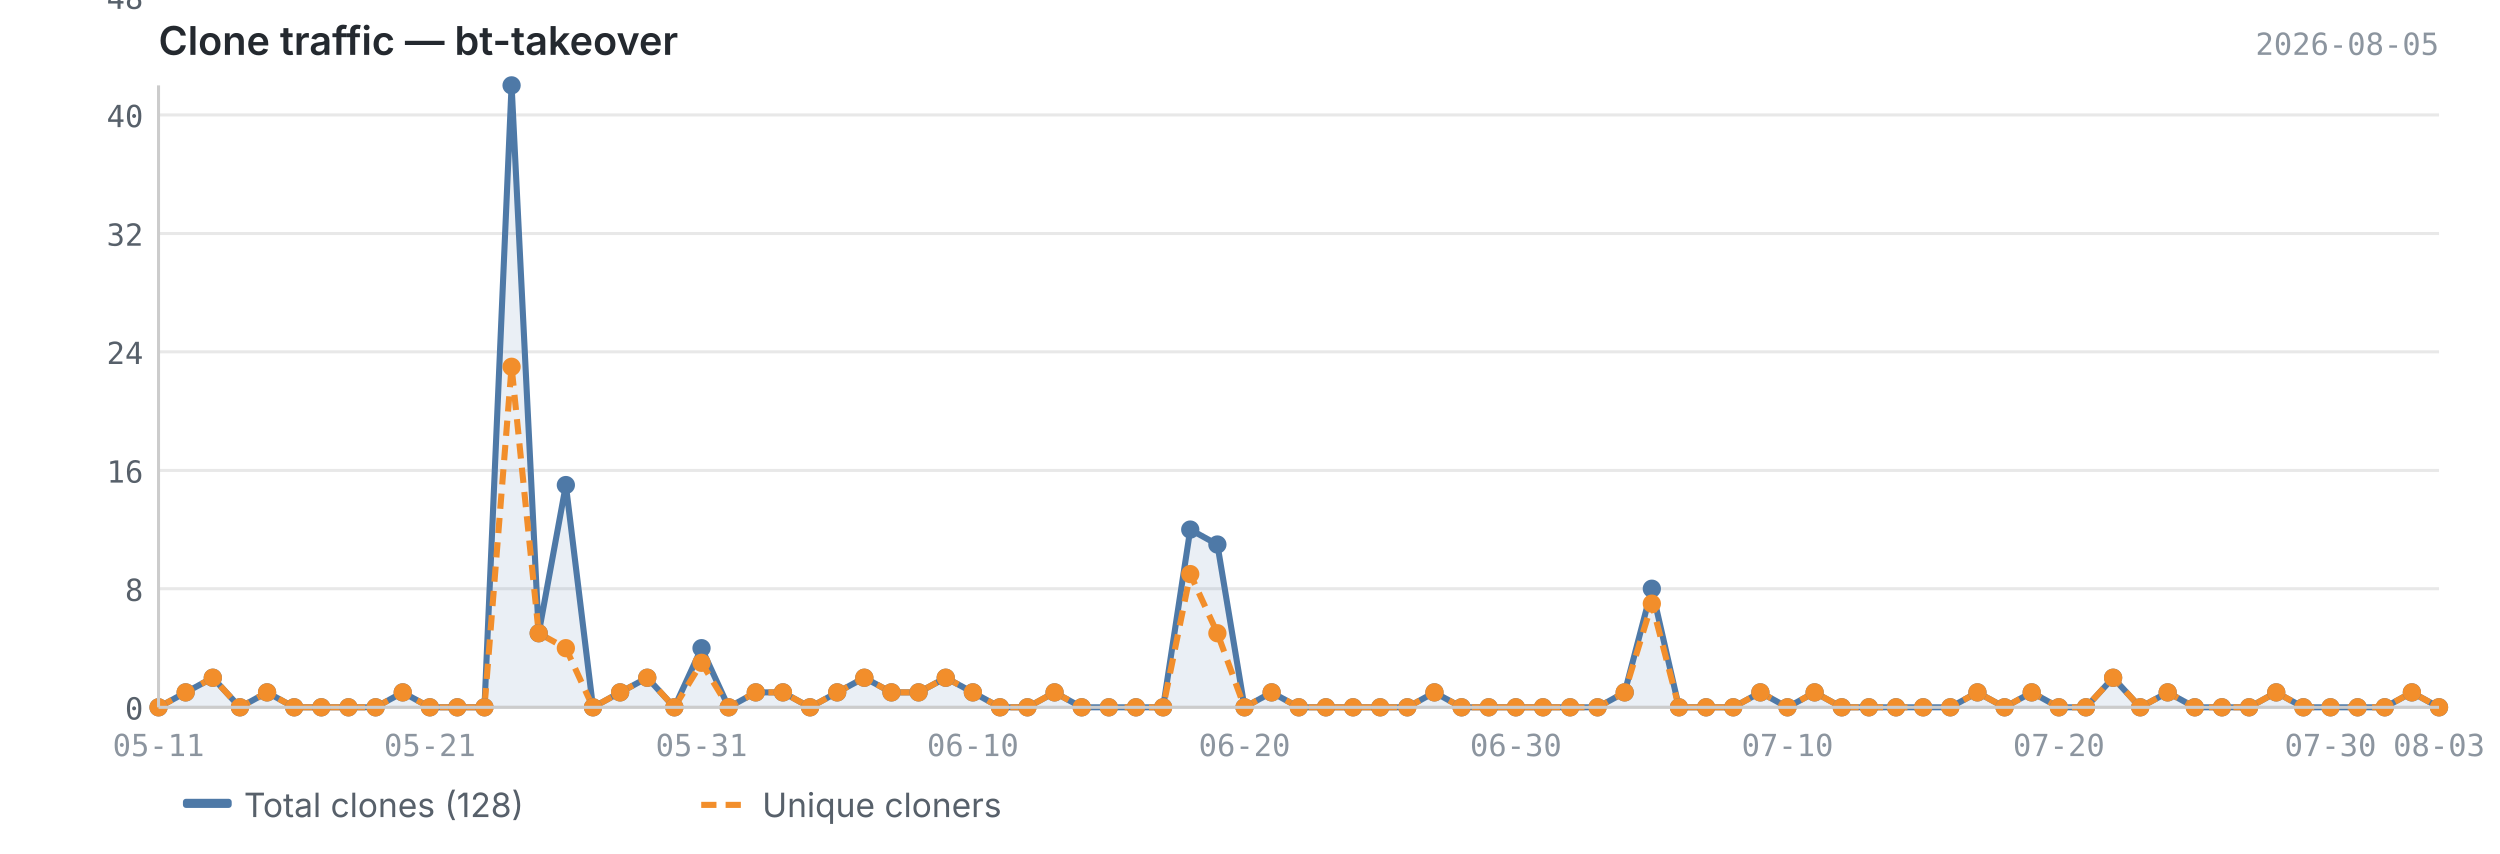
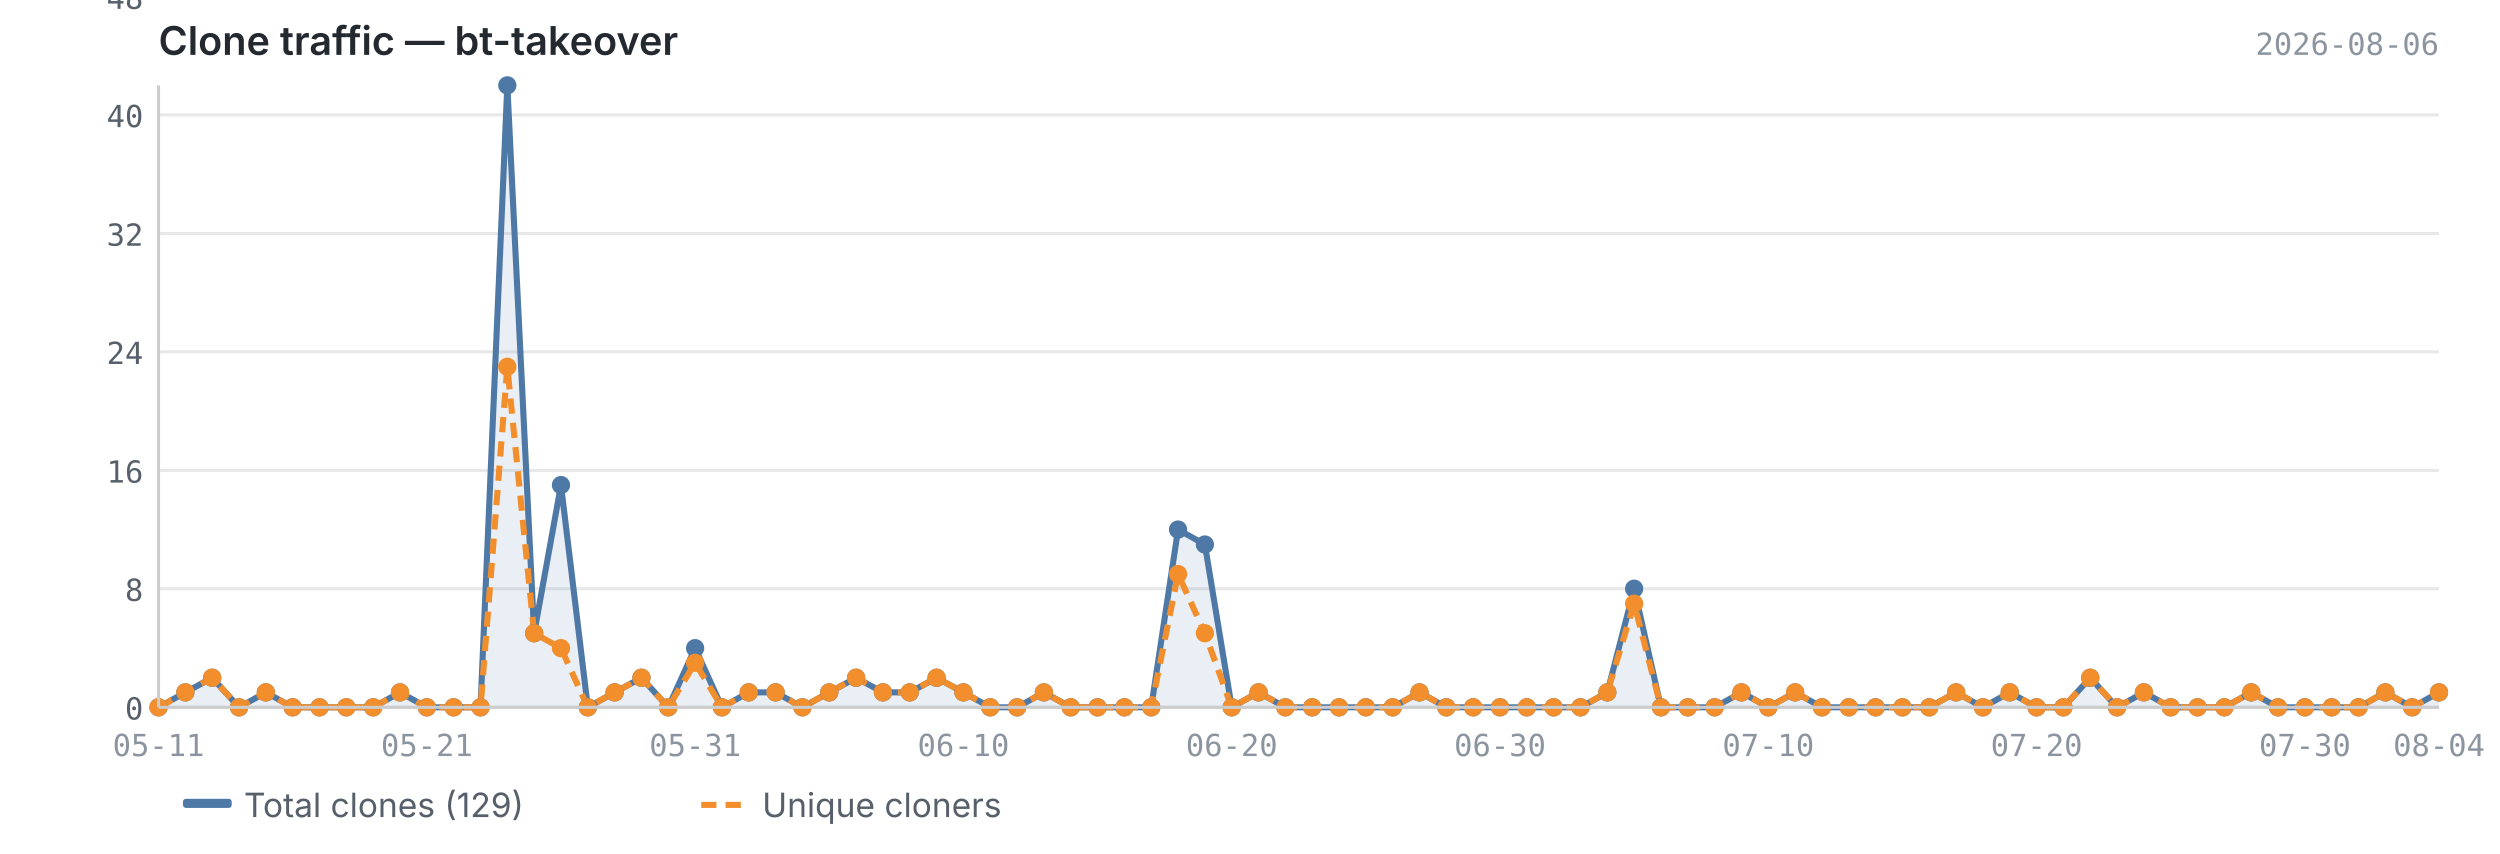
<svg xmlns="http://www.w3.org/2000/svg" viewBox="0 0 820 280" width="820" height="280">
  <text x="52" y="18" font-size="13" font-weight="600" fill="#24292f" font-family="-apple-system, BlinkMacSystemFont, 'Segoe UI', sans-serif">Clone traffic — bt-takeover</text>
-   <text x="800" y="18" font-size="10" fill="#8c959f" font-family="ui-monospace, SFMono-Regular, 'SF Mono', Menlo, monospace" text-anchor="end">2026-08-05</text>
+   <text x="800" y="18" font-size="10" fill="#8c959f" font-family="ui-monospace, SFMono-Regular, 'SF Mono', Menlo, monospace" text-anchor="end">2026-08-06</text>
  <line x1="52" y1="232.0" x2="800" y2="232.0" stroke="#e8e8e8" stroke-width="1" />
  <line x1="52" y1="193.1" x2="800" y2="193.1" stroke="#e8e8e8" stroke-width="1" />
  <line x1="52" y1="154.3" x2="800" y2="154.3" stroke="#e8e8e8" stroke-width="1" />
  <line x1="52" y1="115.4" x2="800" y2="115.4" stroke="#e8e8e8" stroke-width="1" />
  <line x1="52" y1="76.6" x2="800" y2="76.6" stroke="#e8e8e8" stroke-width="1" />
  <line x1="52" y1="37.7" x2="800" y2="37.7" stroke="#e8e8e8" stroke-width="1" />
  <line x1="52" y1="-1.1" x2="800" y2="-1.1" stroke="#e8e8e8" stroke-width="1" />
-   <path d="M52.0,232.0 L52.0,232.0 L60.9,227.1 L69.8,222.3 L78.7,232.0 L87.6,227.1 L96.5,232.0 L105.4,232.0 L114.3,232.0 L123.2,232.0 L132.1,227.1 L141.0,232.0 L150.0,232.0 L158.9,232.0 L167.8,28.0 L176.7,207.7 L185.6,159.1 L194.5,232.0 L203.4,227.1 L212.3,222.3 L221.2,232.0 L230.1,212.6 L239.0,232.0 L247.9,227.1 L256.8,227.1 L265.7,232.0 L274.6,227.1 L283.5,222.3 L292.4,227.1 L301.3,227.1 L310.2,222.3 L319.1,227.1 L328.0,232.0 L337.0,232.0 L345.9,227.1 L354.8,232.0 L363.7,232.0 L372.6,232.0 L381.5,232.0 L390.4,173.7 L399.3,178.6 L408.2,232.0 L417.1,227.1 L426.0,232.0 L434.9,232.0 L443.8,232.0 L452.7,232.0 L461.6,232.0 L470.5,227.1 L479.4,232.0 L488.3,232.0 L497.2,232.0 L506.1,232.0 L515.0,232.0 L524.0,232.0 L532.9,227.1 L541.8,193.1 L550.7,232.0 L559.6,232.0 L568.5,232.0 L577.4,227.1 L586.3,232.0 L595.2,227.1 L604.1,232.0 L613.0,232.0 L621.9,232.0 L630.8,232.0 L639.7,232.0 L648.6,227.1 L657.5,232.0 L666.4,227.1 L675.3,232.0 L684.2,232.0 L693.1,222.3 L702.0,232.0 L711.0,227.1 L719.9,232.0 L728.8,232.0 L737.7,232.0 L746.6,227.1 L755.5,232.0 L764.4,232.0 L773.3,232.0 L782.2,232.0 L791.1,227.1 L800.0,232.0 L800.0,232.0 L52.0,232.0Z" fill="#4e79a7" opacity="0.12" />
-   <polyline points="52.0,232.0 60.9,227.1 69.8,222.3 78.7,232.0 87.6,227.1 96.5,232.0 105.4,232.0 114.3,232.0 123.2,232.0 132.1,227.1 141.0,232.0 150.0,232.0 158.9,232.0 167.8,28.0 176.7,207.7 185.6,159.1 194.5,232.0 203.4,227.1 212.3,222.3 221.2,232.0 230.1,212.6 239.0,232.0 247.9,227.1 256.8,227.1 265.7,232.0 274.6,227.1 283.5,222.3 292.4,227.1 301.3,227.1 310.2,222.3 319.1,227.1 328.0,232.0 337.0,232.0 345.9,227.1 354.8,232.0 363.7,232.0 372.6,232.0 381.5,232.0 390.4,173.7 399.3,178.6 408.2,232.0 417.1,227.1 426.0,232.0 434.9,232.0 443.8,232.0 452.7,232.0 461.6,232.0 470.5,227.1 479.4,232.0 488.3,232.0 497.2,232.0 506.1,232.0 515.0,232.0 524.0,232.0 532.9,227.1 541.8,193.1 550.7,232.0 559.6,232.0 568.5,232.0 577.4,227.1 586.3,232.0 595.2,227.1 604.1,232.0 613.0,232.0 621.9,232.0 630.8,232.0 639.7,232.0 648.6,227.1 657.5,232.0 666.4,227.1 675.3,232.0 684.2,232.0 693.1,222.3 702.0,232.0 711.0,227.1 719.9,232.0 728.8,232.0 737.7,232.0 746.6,227.1 755.5,232.0 764.4,232.0 773.3,232.0 782.2,232.0 791.1,227.1 800.0,232.0" fill="none" stroke="#4e79a7" stroke-width="2" stroke-linejoin="round" />
-   <polyline points="52.0,232.0 60.9,227.1 69.8,222.3 78.7,232.0 87.6,227.1 96.5,232.0 105.4,232.0 114.3,232.0 123.2,232.0 132.1,227.1 141.0,232.0 150.0,232.0 158.9,232.0 167.8,120.3 176.7,207.7 185.6,212.6 194.5,232.0 203.4,227.1 212.3,222.3 221.2,232.0 230.1,217.4 239.0,232.0 247.9,227.1 256.8,227.1 265.7,232.0 274.6,227.1 283.5,222.3 292.4,227.1 301.3,227.1 310.2,222.3 319.1,227.1 328.0,232.0 337.0,232.0 345.9,227.1 354.8,232.0 363.7,232.0 372.6,232.0 381.5,232.0 390.4,188.3 399.3,207.7 408.2,232.0 417.1,227.1 426.0,232.0 434.9,232.0 443.8,232.0 452.7,232.0 461.6,232.0 470.5,227.1 479.4,232.0 488.3,232.0 497.2,232.0 506.1,232.0 515.0,232.0 524.0,232.0 532.9,227.1 541.8,198.0 550.7,232.0 559.6,232.0 568.5,232.0 577.4,227.1 586.3,232.0 595.2,227.1 604.1,232.0 613.0,232.0 621.9,232.0 630.8,232.0 639.7,232.0 648.6,227.1 657.5,232.0 666.4,227.1 675.3,232.0 684.2,232.0 693.1,222.3 702.0,232.0 711.0,227.1 719.9,232.0 728.8,232.0 737.7,232.0 746.6,227.1 755.5,232.0 764.4,232.0 773.3,232.0 782.2,232.0 791.1,227.1 800.0,232.0" fill="none" stroke="#f28e2b" stroke-width="2" stroke-linejoin="round" stroke-dasharray="5,3" />
+   <path d="M52.0,232.0 L52.0,232.0 L60.8,227.1 L69.6,222.3 L78.4,232.0 L87.2,227.1 L96.0,232.0 L104.8,232.0 L113.6,232.0 L122.4,232.0 L131.2,227.1 L140.0,232.0 L148.8,232.0 L157.6,232.0 L166.4,28.0 L175.2,207.7 L184.0,159.1 L192.8,232.0 L201.6,227.1 L210.4,222.3 L219.2,232.0 L228.0,212.6 L236.8,232.0 L245.6,227.1 L254.4,227.1 L263.2,232.0 L272.0,227.1 L280.8,222.3 L289.6,227.1 L298.4,227.1 L307.2,222.3 L316.0,227.1 L324.8,232.0 L333.6,232.0 L342.4,227.1 L351.2,232.0 L360.0,232.0 L368.8,232.0 L377.6,232.0 L386.4,173.7 L395.2,178.6 L404.0,232.0 L412.8,227.1 L421.6,232.0 L430.4,232.0 L439.2,232.0 L448.0,232.0 L456.8,232.0 L465.6,227.1 L474.4,232.0 L483.2,232.0 L492.0,232.0 L500.8,232.0 L509.6,232.0 L518.4,232.0 L527.2,227.1 L536.0,193.1 L544.8,232.0 L553.6,232.0 L562.4,232.0 L571.2,227.1 L580.0,232.0 L588.8,227.1 L597.6,232.0 L606.4,232.0 L615.2,232.0 L624.0,232.0 L632.8,232.0 L641.6,227.1 L650.4,232.0 L659.2,227.1 L668.0,232.0 L676.8,232.0 L685.6,222.3 L694.4,232.0 L703.2,227.1 L712.0,232.0 L720.8,232.0 L729.6,232.0 L738.4,227.1 L747.2,232.0 L756.0,232.0 L764.8,232.0 L773.6,232.0 L782.4,227.1 L791.2,232.0 L800.0,227.1 L800.0,232.0 L52.0,232.0Z" fill="#4e79a7" opacity="0.12" />
+   <polyline points="52.0,232.0 60.8,227.1 69.6,222.3 78.4,232.0 87.2,227.1 96.0,232.0 104.8,232.0 113.6,232.0 122.4,232.0 131.2,227.1 140.0,232.0 148.8,232.0 157.6,232.0 166.4,28.0 175.2,207.7 184.0,159.1 192.8,232.0 201.6,227.1 210.4,222.3 219.2,232.0 228.0,212.6 236.8,232.0 245.6,227.1 254.4,227.1 263.2,232.0 272.0,227.1 280.8,222.3 289.6,227.1 298.4,227.1 307.2,222.3 316.0,227.1 324.8,232.0 333.6,232.0 342.4,227.1 351.2,232.0 360.0,232.0 368.8,232.0 377.6,232.0 386.4,173.7 395.2,178.6 404.0,232.0 412.8,227.1 421.6,232.0 430.4,232.0 439.2,232.0 448.0,232.0 456.8,232.0 465.6,227.1 474.4,232.0 483.2,232.0 492.0,232.0 500.8,232.0 509.6,232.0 518.4,232.0 527.2,227.1 536.0,193.1 544.8,232.0 553.6,232.0 562.4,232.0 571.2,227.1 580.0,232.0 588.8,227.1 597.6,232.0 606.4,232.0 615.2,232.0 624.0,232.0 632.8,232.0 641.6,227.1 650.4,232.0 659.2,227.1 668.0,232.0 676.8,232.0 685.6,222.3 694.4,232.0 703.2,227.1 712.0,232.0 720.8,232.0 729.6,232.0 738.4,227.1 747.2,232.0 756.0,232.0 764.8,232.0 773.6,232.0 782.4,227.1 791.2,232.0 800.0,227.1" fill="none" stroke="#4e79a7" stroke-width="2" stroke-linejoin="round" />
+   <polyline points="52.0,232.0 60.8,227.1 69.6,222.3 78.4,232.0 87.2,227.1 96.0,232.0 104.8,232.0 113.6,232.0 122.4,232.0 131.2,227.1 140.0,232.0 148.8,232.0 157.6,232.0 166.4,120.3 175.2,207.7 184.0,212.6 192.8,232.0 201.6,227.1 210.4,222.3 219.2,232.0 228.0,217.4 236.8,232.0 245.6,227.1 254.4,227.1 263.2,232.0 272.0,227.1 280.8,222.3 289.6,227.1 298.4,227.1 307.2,222.3 316.0,227.1 324.8,232.0 333.6,232.0 342.4,227.1 351.2,232.0 360.0,232.0 368.8,232.0 377.6,232.0 386.4,188.3 395.2,207.7 404.0,232.0 412.8,227.1 421.6,232.0 430.4,232.0 439.2,232.0 448.0,232.0 456.8,232.0 465.6,227.1 474.4,232.0 483.2,232.0 492.0,232.0 500.8,232.0 509.6,232.0 518.4,232.0 527.2,227.1 536.0,198.0 544.8,232.0 553.6,232.0 562.4,232.0 571.2,227.1 580.0,232.0 588.8,227.1 597.6,232.0 606.4,232.0 615.2,232.0 624.0,232.0 632.8,232.0 641.6,227.1 650.4,232.0 659.2,227.1 668.0,232.0 676.8,232.0 685.6,222.3 694.4,232.0 703.2,227.1 712.0,232.0 720.8,232.0 729.6,232.0 738.4,227.1 747.2,232.0 756.0,232.0 764.8,232.0 773.6,232.0 782.4,227.1 791.2,232.0 800.0,227.1" fill="none" stroke="#f28e2b" stroke-width="2" stroke-linejoin="round" stroke-dasharray="5,3" />
  <circle cx="52.0" cy="232.0" r="3" fill="#4e79a7" />
-   <circle cx="60.9" cy="227.1" r="3" fill="#4e79a7" />
-   <circle cx="69.8" cy="222.3" r="3" fill="#4e79a7" />
-   <circle cx="78.7" cy="232.0" r="3" fill="#4e79a7" />
-   <circle cx="87.6" cy="227.1" r="3" fill="#4e79a7" />
-   <circle cx="96.5" cy="232.0" r="3" fill="#4e79a7" />
-   <circle cx="105.4" cy="232.0" r="3" fill="#4e79a7" />
-   <circle cx="114.3" cy="232.0" r="3" fill="#4e79a7" />
-   <circle cx="123.2" cy="232.0" r="3" fill="#4e79a7" />
-   <circle cx="132.1" cy="227.1" r="3" fill="#4e79a7" />
-   <circle cx="141.0" cy="232.0" r="3" fill="#4e79a7" />
-   <circle cx="150.0" cy="232.0" r="3" fill="#4e79a7" />
-   <circle cx="158.9" cy="232.0" r="3" fill="#4e79a7" />
-   <circle cx="167.8" cy="28.0" r="3" fill="#4e79a7" />
-   <circle cx="176.7" cy="207.7" r="3" fill="#4e79a7" />
-   <circle cx="185.6" cy="159.1" r="3" fill="#4e79a7" />
-   <circle cx="194.5" cy="232.0" r="3" fill="#4e79a7" />
-   <circle cx="203.4" cy="227.1" r="3" fill="#4e79a7" />
-   <circle cx="212.3" cy="222.3" r="3" fill="#4e79a7" />
-   <circle cx="221.2" cy="232.0" r="3" fill="#4e79a7" />
-   <circle cx="230.1" cy="212.6" r="3" fill="#4e79a7" />
-   <circle cx="239.0" cy="232.0" r="3" fill="#4e79a7" />
-   <circle cx="247.9" cy="227.1" r="3" fill="#4e79a7" />
-   <circle cx="256.8" cy="227.1" r="3" fill="#4e79a7" />
-   <circle cx="265.7" cy="232.0" r="3" fill="#4e79a7" />
-   <circle cx="274.6" cy="227.1" r="3" fill="#4e79a7" />
-   <circle cx="283.5" cy="222.3" r="3" fill="#4e79a7" />
-   <circle cx="292.4" cy="227.1" r="3" fill="#4e79a7" />
-   <circle cx="301.3" cy="227.1" r="3" fill="#4e79a7" />
-   <circle cx="310.2" cy="222.3" r="3" fill="#4e79a7" />
-   <circle cx="319.1" cy="227.1" r="3" fill="#4e79a7" />
-   <circle cx="328.0" cy="232.0" r="3" fill="#4e79a7" />
-   <circle cx="337.0" cy="232.0" r="3" fill="#4e79a7" />
-   <circle cx="345.9" cy="227.1" r="3" fill="#4e79a7" />
-   <circle cx="354.8" cy="232.0" r="3" fill="#4e79a7" />
-   <circle cx="363.7" cy="232.0" r="3" fill="#4e79a7" />
-   <circle cx="372.6" cy="232.0" r="3" fill="#4e79a7" />
-   <circle cx="381.5" cy="232.0" r="3" fill="#4e79a7" />
-   <circle cx="390.4" cy="173.7" r="3" fill="#4e79a7" />
-   <circle cx="399.3" cy="178.6" r="3" fill="#4e79a7" />
-   <circle cx="408.2" cy="232.0" r="3" fill="#4e79a7" />
-   <circle cx="417.1" cy="227.1" r="3" fill="#4e79a7" />
-   <circle cx="426.0" cy="232.0" r="3" fill="#4e79a7" />
-   <circle cx="434.9" cy="232.0" r="3" fill="#4e79a7" />
-   <circle cx="443.8" cy="232.0" r="3" fill="#4e79a7" />
-   <circle cx="452.7" cy="232.0" r="3" fill="#4e79a7" />
-   <circle cx="461.6" cy="232.0" r="3" fill="#4e79a7" />
-   <circle cx="470.5" cy="227.1" r="3" fill="#4e79a7" />
-   <circle cx="479.4" cy="232.0" r="3" fill="#4e79a7" />
-   <circle cx="488.3" cy="232.0" r="3" fill="#4e79a7" />
-   <circle cx="497.2" cy="232.0" r="3" fill="#4e79a7" />
-   <circle cx="506.1" cy="232.0" r="3" fill="#4e79a7" />
-   <circle cx="515.0" cy="232.0" r="3" fill="#4e79a7" />
-   <circle cx="524.0" cy="232.0" r="3" fill="#4e79a7" />
-   <circle cx="532.9" cy="227.1" r="3" fill="#4e79a7" />
-   <circle cx="541.8" cy="193.1" r="3" fill="#4e79a7" />
-   <circle cx="550.7" cy="232.0" r="3" fill="#4e79a7" />
-   <circle cx="559.6" cy="232.0" r="3" fill="#4e79a7" />
-   <circle cx="568.5" cy="232.0" r="3" fill="#4e79a7" />
-   <circle cx="577.4" cy="227.1" r="3" fill="#4e79a7" />
-   <circle cx="586.3" cy="232.0" r="3" fill="#4e79a7" />
-   <circle cx="595.2" cy="227.1" r="3" fill="#4e79a7" />
-   <circle cx="604.1" cy="232.0" r="3" fill="#4e79a7" />
-   <circle cx="613.0" cy="232.0" r="3" fill="#4e79a7" />
-   <circle cx="621.9" cy="232.0" r="3" fill="#4e79a7" />
-   <circle cx="630.8" cy="232.0" r="3" fill="#4e79a7" />
-   <circle cx="639.7" cy="232.0" r="3" fill="#4e79a7" />
-   <circle cx="648.6" cy="227.1" r="3" fill="#4e79a7" />
-   <circle cx="657.5" cy="232.0" r="3" fill="#4e79a7" />
-   <circle cx="666.4" cy="227.1" r="3" fill="#4e79a7" />
-   <circle cx="675.3" cy="232.0" r="3" fill="#4e79a7" />
-   <circle cx="684.2" cy="232.0" r="3" fill="#4e79a7" />
-   <circle cx="693.1" cy="222.3" r="3" fill="#4e79a7" />
-   <circle cx="702.0" cy="232.0" r="3" fill="#4e79a7" />
-   <circle cx="711.0" cy="227.1" r="3" fill="#4e79a7" />
-   <circle cx="719.9" cy="232.0" r="3" fill="#4e79a7" />
-   <circle cx="728.8" cy="232.0" r="3" fill="#4e79a7" />
-   <circle cx="737.7" cy="232.0" r="3" fill="#4e79a7" />
-   <circle cx="746.6" cy="227.1" r="3" fill="#4e79a7" />
-   <circle cx="755.5" cy="232.0" r="3" fill="#4e79a7" />
-   <circle cx="764.4" cy="232.0" r="3" fill="#4e79a7" />
-   <circle cx="773.3" cy="232.0" r="3" fill="#4e79a7" />
-   <circle cx="782.2" cy="232.0" r="3" fill="#4e79a7" />
-   <circle cx="791.1" cy="227.1" r="3" fill="#4e79a7" />
-   <circle cx="800.0" cy="232.0" r="3" fill="#4e79a7" />
+   <circle cx="60.8" cy="227.1" r="3" fill="#4e79a7" />
+   <circle cx="69.6" cy="222.3" r="3" fill="#4e79a7" />
+   <circle cx="78.4" cy="232.0" r="3" fill="#4e79a7" />
+   <circle cx="87.2" cy="227.1" r="3" fill="#4e79a7" />
+   <circle cx="96.0" cy="232.0" r="3" fill="#4e79a7" />
+   <circle cx="104.8" cy="232.0" r="3" fill="#4e79a7" />
+   <circle cx="113.6" cy="232.0" r="3" fill="#4e79a7" />
+   <circle cx="122.4" cy="232.0" r="3" fill="#4e79a7" />
+   <circle cx="131.2" cy="227.1" r="3" fill="#4e79a7" />
+   <circle cx="140.0" cy="232.0" r="3" fill="#4e79a7" />
+   <circle cx="148.8" cy="232.0" r="3" fill="#4e79a7" />
+   <circle cx="157.6" cy="232.0" r="3" fill="#4e79a7" />
+   <circle cx="166.4" cy="28.0" r="3" fill="#4e79a7" />
+   <circle cx="175.2" cy="207.7" r="3" fill="#4e79a7" />
+   <circle cx="184.0" cy="159.1" r="3" fill="#4e79a7" />
+   <circle cx="192.8" cy="232.0" r="3" fill="#4e79a7" />
+   <circle cx="201.6" cy="227.1" r="3" fill="#4e79a7" />
+   <circle cx="210.4" cy="222.3" r="3" fill="#4e79a7" />
+   <circle cx="219.2" cy="232.0" r="3" fill="#4e79a7" />
+   <circle cx="228.0" cy="212.6" r="3" fill="#4e79a7" />
+   <circle cx="236.8" cy="232.0" r="3" fill="#4e79a7" />
+   <circle cx="245.6" cy="227.1" r="3" fill="#4e79a7" />
+   <circle cx="254.4" cy="227.1" r="3" fill="#4e79a7" />
+   <circle cx="263.2" cy="232.0" r="3" fill="#4e79a7" />
+   <circle cx="272.0" cy="227.1" r="3" fill="#4e79a7" />
+   <circle cx="280.8" cy="222.3" r="3" fill="#4e79a7" />
+   <circle cx="289.6" cy="227.1" r="3" fill="#4e79a7" />
+   <circle cx="298.4" cy="227.1" r="3" fill="#4e79a7" />
+   <circle cx="307.2" cy="222.3" r="3" fill="#4e79a7" />
+   <circle cx="316.0" cy="227.1" r="3" fill="#4e79a7" />
+   <circle cx="324.8" cy="232.0" r="3" fill="#4e79a7" />
+   <circle cx="333.6" cy="232.0" r="3" fill="#4e79a7" />
+   <circle cx="342.4" cy="227.1" r="3" fill="#4e79a7" />
+   <circle cx="351.2" cy="232.0" r="3" fill="#4e79a7" />
+   <circle cx="360.0" cy="232.0" r="3" fill="#4e79a7" />
+   <circle cx="368.8" cy="232.0" r="3" fill="#4e79a7" />
+   <circle cx="377.6" cy="232.0" r="3" fill="#4e79a7" />
+   <circle cx="386.4" cy="173.7" r="3" fill="#4e79a7" />
+   <circle cx="395.2" cy="178.6" r="3" fill="#4e79a7" />
+   <circle cx="404.0" cy="232.0" r="3" fill="#4e79a7" />
+   <circle cx="412.8" cy="227.1" r="3" fill="#4e79a7" />
+   <circle cx="421.6" cy="232.0" r="3" fill="#4e79a7" />
+   <circle cx="430.4" cy="232.0" r="3" fill="#4e79a7" />
+   <circle cx="439.2" cy="232.0" r="3" fill="#4e79a7" />
+   <circle cx="448.0" cy="232.0" r="3" fill="#4e79a7" />
+   <circle cx="456.8" cy="232.0" r="3" fill="#4e79a7" />
+   <circle cx="465.6" cy="227.1" r="3" fill="#4e79a7" />
+   <circle cx="474.4" cy="232.0" r="3" fill="#4e79a7" />
+   <circle cx="483.2" cy="232.0" r="3" fill="#4e79a7" />
+   <circle cx="492.0" cy="232.0" r="3" fill="#4e79a7" />
+   <circle cx="500.8" cy="232.0" r="3" fill="#4e79a7" />
+   <circle cx="509.6" cy="232.0" r="3" fill="#4e79a7" />
+   <circle cx="518.4" cy="232.0" r="3" fill="#4e79a7" />
+   <circle cx="527.2" cy="227.1" r="3" fill="#4e79a7" />
+   <circle cx="536.0" cy="193.1" r="3" fill="#4e79a7" />
+   <circle cx="544.8" cy="232.0" r="3" fill="#4e79a7" />
+   <circle cx="553.6" cy="232.0" r="3" fill="#4e79a7" />
+   <circle cx="562.4" cy="232.0" r="3" fill="#4e79a7" />
+   <circle cx="571.2" cy="227.1" r="3" fill="#4e79a7" />
+   <circle cx="580.0" cy="232.0" r="3" fill="#4e79a7" />
+   <circle cx="588.8" cy="227.1" r="3" fill="#4e79a7" />
+   <circle cx="597.6" cy="232.0" r="3" fill="#4e79a7" />
+   <circle cx="606.4" cy="232.0" r="3" fill="#4e79a7" />
+   <circle cx="615.2" cy="232.0" r="3" fill="#4e79a7" />
+   <circle cx="624.0" cy="232.0" r="3" fill="#4e79a7" />
+   <circle cx="632.8" cy="232.0" r="3" fill="#4e79a7" />
+   <circle cx="641.6" cy="227.1" r="3" fill="#4e79a7" />
+   <circle cx="650.4" cy="232.0" r="3" fill="#4e79a7" />
+   <circle cx="659.2" cy="227.1" r="3" fill="#4e79a7" />
+   <circle cx="668.0" cy="232.0" r="3" fill="#4e79a7" />
+   <circle cx="676.8" cy="232.0" r="3" fill="#4e79a7" />
+   <circle cx="685.6" cy="222.3" r="3" fill="#4e79a7" />
+   <circle cx="694.4" cy="232.0" r="3" fill="#4e79a7" />
+   <circle cx="703.2" cy="227.1" r="3" fill="#4e79a7" />
+   <circle cx="712.0" cy="232.0" r="3" fill="#4e79a7" />
+   <circle cx="720.8" cy="232.0" r="3" fill="#4e79a7" />
+   <circle cx="729.6" cy="232.0" r="3" fill="#4e79a7" />
+   <circle cx="738.4" cy="227.1" r="3" fill="#4e79a7" />
+   <circle cx="747.2" cy="232.0" r="3" fill="#4e79a7" />
+   <circle cx="756.0" cy="232.0" r="3" fill="#4e79a7" />
+   <circle cx="764.8" cy="232.0" r="3" fill="#4e79a7" />
+   <circle cx="773.6" cy="232.0" r="3" fill="#4e79a7" />
+   <circle cx="782.4" cy="227.1" r="3" fill="#4e79a7" />
+   <circle cx="791.2" cy="232.0" r="3" fill="#4e79a7" />
+   <circle cx="800.0" cy="227.1" r="3" fill="#4e79a7" />
  <circle cx="52.0" cy="232.0" r="3" fill="#f28e2b" />
-   <circle cx="60.9" cy="227.1" r="3" fill="#f28e2b" />
-   <circle cx="69.8" cy="222.3" r="3" fill="#f28e2b" />
-   <circle cx="78.7" cy="232.0" r="3" fill="#f28e2b" />
-   <circle cx="87.6" cy="227.1" r="3" fill="#f28e2b" />
-   <circle cx="96.5" cy="232.0" r="3" fill="#f28e2b" />
-   <circle cx="105.4" cy="232.0" r="3" fill="#f28e2b" />
-   <circle cx="114.3" cy="232.0" r="3" fill="#f28e2b" />
-   <circle cx="123.2" cy="232.0" r="3" fill="#f28e2b" />
-   <circle cx="132.1" cy="227.1" r="3" fill="#f28e2b" />
-   <circle cx="141.0" cy="232.0" r="3" fill="#f28e2b" />
-   <circle cx="150.0" cy="232.0" r="3" fill="#f28e2b" />
-   <circle cx="158.9" cy="232.0" r="3" fill="#f28e2b" />
-   <circle cx="167.8" cy="120.3" r="3" fill="#f28e2b" />
-   <circle cx="176.7" cy="207.7" r="3" fill="#f28e2b" />
-   <circle cx="185.6" cy="212.6" r="3" fill="#f28e2b" />
-   <circle cx="194.5" cy="232.0" r="3" fill="#f28e2b" />
-   <circle cx="203.4" cy="227.1" r="3" fill="#f28e2b" />
-   <circle cx="212.3" cy="222.3" r="3" fill="#f28e2b" />
-   <circle cx="221.2" cy="232.0" r="3" fill="#f28e2b" />
-   <circle cx="230.1" cy="217.4" r="3" fill="#f28e2b" />
-   <circle cx="239.0" cy="232.0" r="3" fill="#f28e2b" />
-   <circle cx="247.9" cy="227.1" r="3" fill="#f28e2b" />
-   <circle cx="256.8" cy="227.1" r="3" fill="#f28e2b" />
-   <circle cx="265.7" cy="232.0" r="3" fill="#f28e2b" />
-   <circle cx="274.6" cy="227.1" r="3" fill="#f28e2b" />
-   <circle cx="283.5" cy="222.3" r="3" fill="#f28e2b" />
-   <circle cx="292.4" cy="227.1" r="3" fill="#f28e2b" />
-   <circle cx="301.3" cy="227.1" r="3" fill="#f28e2b" />
-   <circle cx="310.2" cy="222.3" r="3" fill="#f28e2b" />
-   <circle cx="319.1" cy="227.1" r="3" fill="#f28e2b" />
-   <circle cx="328.0" cy="232.0" r="3" fill="#f28e2b" />
-   <circle cx="337.0" cy="232.0" r="3" fill="#f28e2b" />
-   <circle cx="345.9" cy="227.1" r="3" fill="#f28e2b" />
-   <circle cx="354.8" cy="232.0" r="3" fill="#f28e2b" />
-   <circle cx="363.7" cy="232.0" r="3" fill="#f28e2b" />
-   <circle cx="372.6" cy="232.0" r="3" fill="#f28e2b" />
-   <circle cx="381.5" cy="232.0" r="3" fill="#f28e2b" />
-   <circle cx="390.4" cy="188.3" r="3" fill="#f28e2b" />
-   <circle cx="399.3" cy="207.7" r="3" fill="#f28e2b" />
-   <circle cx="408.2" cy="232.0" r="3" fill="#f28e2b" />
-   <circle cx="417.1" cy="227.1" r="3" fill="#f28e2b" />
-   <circle cx="426.0" cy="232.0" r="3" fill="#f28e2b" />
-   <circle cx="434.9" cy="232.0" r="3" fill="#f28e2b" />
-   <circle cx="443.8" cy="232.0" r="3" fill="#f28e2b" />
-   <circle cx="452.7" cy="232.0" r="3" fill="#f28e2b" />
-   <circle cx="461.6" cy="232.0" r="3" fill="#f28e2b" />
-   <circle cx="470.5" cy="227.1" r="3" fill="#f28e2b" />
-   <circle cx="479.4" cy="232.0" r="3" fill="#f28e2b" />
-   <circle cx="488.3" cy="232.0" r="3" fill="#f28e2b" />
-   <circle cx="497.2" cy="232.0" r="3" fill="#f28e2b" />
-   <circle cx="506.1" cy="232.0" r="3" fill="#f28e2b" />
-   <circle cx="515.0" cy="232.0" r="3" fill="#f28e2b" />
-   <circle cx="524.0" cy="232.0" r="3" fill="#f28e2b" />
-   <circle cx="532.9" cy="227.1" r="3" fill="#f28e2b" />
-   <circle cx="541.8" cy="198.0" r="3" fill="#f28e2b" />
-   <circle cx="550.7" cy="232.0" r="3" fill="#f28e2b" />
-   <circle cx="559.6" cy="232.0" r="3" fill="#f28e2b" />
-   <circle cx="568.5" cy="232.0" r="3" fill="#f28e2b" />
-   <circle cx="577.4" cy="227.1" r="3" fill="#f28e2b" />
-   <circle cx="586.3" cy="232.0" r="3" fill="#f28e2b" />
-   <circle cx="595.2" cy="227.1" r="3" fill="#f28e2b" />
-   <circle cx="604.1" cy="232.0" r="3" fill="#f28e2b" />
-   <circle cx="613.0" cy="232.0" r="3" fill="#f28e2b" />
-   <circle cx="621.9" cy="232.0" r="3" fill="#f28e2b" />
-   <circle cx="630.8" cy="232.0" r="3" fill="#f28e2b" />
-   <circle cx="639.7" cy="232.0" r="3" fill="#f28e2b" />
-   <circle cx="648.6" cy="227.1" r="3" fill="#f28e2b" />
-   <circle cx="657.5" cy="232.0" r="3" fill="#f28e2b" />
-   <circle cx="666.4" cy="227.1" r="3" fill="#f28e2b" />
-   <circle cx="675.3" cy="232.0" r="3" fill="#f28e2b" />
-   <circle cx="684.2" cy="232.0" r="3" fill="#f28e2b" />
-   <circle cx="693.1" cy="222.3" r="3" fill="#f28e2b" />
-   <circle cx="702.0" cy="232.0" r="3" fill="#f28e2b" />
-   <circle cx="711.0" cy="227.1" r="3" fill="#f28e2b" />
-   <circle cx="719.9" cy="232.0" r="3" fill="#f28e2b" />
-   <circle cx="728.8" cy="232.0" r="3" fill="#f28e2b" />
-   <circle cx="737.7" cy="232.0" r="3" fill="#f28e2b" />
-   <circle cx="746.6" cy="227.1" r="3" fill="#f28e2b" />
-   <circle cx="755.5" cy="232.0" r="3" fill="#f28e2b" />
-   <circle cx="764.4" cy="232.0" r="3" fill="#f28e2b" />
-   <circle cx="773.3" cy="232.0" r="3" fill="#f28e2b" />
-   <circle cx="782.2" cy="232.0" r="3" fill="#f28e2b" />
-   <circle cx="791.1" cy="227.1" r="3" fill="#f28e2b" />
-   <circle cx="800.0" cy="232.0" r="3" fill="#f28e2b" />
+   <circle cx="60.8" cy="227.1" r="3" fill="#f28e2b" />
+   <circle cx="69.6" cy="222.3" r="3" fill="#f28e2b" />
+   <circle cx="78.4" cy="232.0" r="3" fill="#f28e2b" />
+   <circle cx="87.2" cy="227.1" r="3" fill="#f28e2b" />
+   <circle cx="96.0" cy="232.0" r="3" fill="#f28e2b" />
+   <circle cx="104.8" cy="232.0" r="3" fill="#f28e2b" />
+   <circle cx="113.6" cy="232.0" r="3" fill="#f28e2b" />
+   <circle cx="122.4" cy="232.0" r="3" fill="#f28e2b" />
+   <circle cx="131.2" cy="227.1" r="3" fill="#f28e2b" />
+   <circle cx="140.0" cy="232.0" r="3" fill="#f28e2b" />
+   <circle cx="148.8" cy="232.0" r="3" fill="#f28e2b" />
+   <circle cx="157.6" cy="232.0" r="3" fill="#f28e2b" />
+   <circle cx="166.4" cy="120.3" r="3" fill="#f28e2b" />
+   <circle cx="175.2" cy="207.7" r="3" fill="#f28e2b" />
+   <circle cx="184.0" cy="212.6" r="3" fill="#f28e2b" />
+   <circle cx="192.8" cy="232.0" r="3" fill="#f28e2b" />
+   <circle cx="201.6" cy="227.1" r="3" fill="#f28e2b" />
+   <circle cx="210.4" cy="222.3" r="3" fill="#f28e2b" />
+   <circle cx="219.2" cy="232.0" r="3" fill="#f28e2b" />
+   <circle cx="228.0" cy="217.4" r="3" fill="#f28e2b" />
+   <circle cx="236.8" cy="232.0" r="3" fill="#f28e2b" />
+   <circle cx="245.6" cy="227.1" r="3" fill="#f28e2b" />
+   <circle cx="254.4" cy="227.1" r="3" fill="#f28e2b" />
+   <circle cx="263.2" cy="232.0" r="3" fill="#f28e2b" />
+   <circle cx="272.0" cy="227.1" r="3" fill="#f28e2b" />
+   <circle cx="280.8" cy="222.3" r="3" fill="#f28e2b" />
+   <circle cx="289.6" cy="227.1" r="3" fill="#f28e2b" />
+   <circle cx="298.4" cy="227.1" r="3" fill="#f28e2b" />
+   <circle cx="307.2" cy="222.3" r="3" fill="#f28e2b" />
+   <circle cx="316.0" cy="227.1" r="3" fill="#f28e2b" />
+   <circle cx="324.8" cy="232.0" r="3" fill="#f28e2b" />
+   <circle cx="333.6" cy="232.0" r="3" fill="#f28e2b" />
+   <circle cx="342.4" cy="227.1" r="3" fill="#f28e2b" />
+   <circle cx="351.2" cy="232.0" r="3" fill="#f28e2b" />
+   <circle cx="360.0" cy="232.0" r="3" fill="#f28e2b" />
+   <circle cx="368.8" cy="232.0" r="3" fill="#f28e2b" />
+   <circle cx="377.6" cy="232.0" r="3" fill="#f28e2b" />
+   <circle cx="386.4" cy="188.3" r="3" fill="#f28e2b" />
+   <circle cx="395.2" cy="207.7" r="3" fill="#f28e2b" />
+   <circle cx="404.0" cy="232.0" r="3" fill="#f28e2b" />
+   <circle cx="412.8" cy="227.1" r="3" fill="#f28e2b" />
+   <circle cx="421.6" cy="232.0" r="3" fill="#f28e2b" />
+   <circle cx="430.4" cy="232.0" r="3" fill="#f28e2b" />
+   <circle cx="439.2" cy="232.0" r="3" fill="#f28e2b" />
+   <circle cx="448.0" cy="232.0" r="3" fill="#f28e2b" />
+   <circle cx="456.8" cy="232.0" r="3" fill="#f28e2b" />
+   <circle cx="465.6" cy="227.1" r="3" fill="#f28e2b" />
+   <circle cx="474.4" cy="232.0" r="3" fill="#f28e2b" />
+   <circle cx="483.2" cy="232.0" r="3" fill="#f28e2b" />
+   <circle cx="492.0" cy="232.0" r="3" fill="#f28e2b" />
+   <circle cx="500.8" cy="232.0" r="3" fill="#f28e2b" />
+   <circle cx="509.6" cy="232.0" r="3" fill="#f28e2b" />
+   <circle cx="518.4" cy="232.0" r="3" fill="#f28e2b" />
+   <circle cx="527.2" cy="227.1" r="3" fill="#f28e2b" />
+   <circle cx="536.0" cy="198.0" r="3" fill="#f28e2b" />
+   <circle cx="544.8" cy="232.0" r="3" fill="#f28e2b" />
+   <circle cx="553.6" cy="232.0" r="3" fill="#f28e2b" />
+   <circle cx="562.4" cy="232.0" r="3" fill="#f28e2b" />
+   <circle cx="571.2" cy="227.1" r="3" fill="#f28e2b" />
+   <circle cx="580.0" cy="232.0" r="3" fill="#f28e2b" />
+   <circle cx="588.8" cy="227.1" r="3" fill="#f28e2b" />
+   <circle cx="597.6" cy="232.0" r="3" fill="#f28e2b" />
+   <circle cx="606.4" cy="232.0" r="3" fill="#f28e2b" />
+   <circle cx="615.2" cy="232.0" r="3" fill="#f28e2b" />
+   <circle cx="624.0" cy="232.0" r="3" fill="#f28e2b" />
+   <circle cx="632.8" cy="232.0" r="3" fill="#f28e2b" />
+   <circle cx="641.6" cy="227.1" r="3" fill="#f28e2b" />
+   <circle cx="650.4" cy="232.0" r="3" fill="#f28e2b" />
+   <circle cx="659.2" cy="227.1" r="3" fill="#f28e2b" />
+   <circle cx="668.0" cy="232.0" r="3" fill="#f28e2b" />
+   <circle cx="676.8" cy="232.0" r="3" fill="#f28e2b" />
+   <circle cx="685.6" cy="222.3" r="3" fill="#f28e2b" />
+   <circle cx="694.4" cy="232.0" r="3" fill="#f28e2b" />
+   <circle cx="703.2" cy="227.1" r="3" fill="#f28e2b" />
+   <circle cx="712.0" cy="232.0" r="3" fill="#f28e2b" />
+   <circle cx="720.8" cy="232.0" r="3" fill="#f28e2b" />
+   <circle cx="729.6" cy="232.0" r="3" fill="#f28e2b" />
+   <circle cx="738.4" cy="227.1" r="3" fill="#f28e2b" />
+   <circle cx="747.2" cy="232.0" r="3" fill="#f28e2b" />
+   <circle cx="756.0" cy="232.0" r="3" fill="#f28e2b" />
+   <circle cx="764.8" cy="232.0" r="3" fill="#f28e2b" />
+   <circle cx="773.6" cy="232.0" r="3" fill="#f28e2b" />
+   <circle cx="782.4" cy="227.1" r="3" fill="#f28e2b" />
+   <circle cx="791.2" cy="232.0" r="3" fill="#f28e2b" />
+   <circle cx="800.0" cy="227.1" r="3" fill="#f28e2b" />
  <line x1="52" y1="28" x2="52" y2="232" stroke="#cccccc" stroke-width="1" />
  <line x1="52" y1="232" x2="800" y2="232" stroke="#cccccc" stroke-width="1" />
  <text x="47" y="236.0" text-anchor="end" font-size="10" fill="#57606a" font-family="ui-monospace, SFMono-Regular, 'SF Mono', Menlo, monospace">0</text>
  <text x="47" y="197.1" text-anchor="end" font-size="10" fill="#57606a" font-family="ui-monospace, SFMono-Regular, 'SF Mono', Menlo, monospace">8</text>
  <text x="47" y="158.3" text-anchor="end" font-size="10" fill="#57606a" font-family="ui-monospace, SFMono-Regular, 'SF Mono', Menlo, monospace">16</text>
  <text x="47" y="119.4" text-anchor="end" font-size="10" fill="#57606a" font-family="ui-monospace, SFMono-Regular, 'SF Mono', Menlo, monospace">24</text>
  <text x="47" y="80.6" text-anchor="end" font-size="10" fill="#57606a" font-family="ui-monospace, SFMono-Regular, 'SF Mono', Menlo, monospace">32</text>
  <text x="47" y="41.7" text-anchor="end" font-size="10" fill="#57606a" font-family="ui-monospace, SFMono-Regular, 'SF Mono', Menlo, monospace">40</text>
  <text x="47" y="2.9" text-anchor="end" font-size="10" fill="#57606a" font-family="ui-monospace, SFMono-Regular, 'SF Mono', Menlo, monospace">48</text>
  <text x="52.0" y="248" text-anchor="middle" font-size="10" fill="#8c959f" font-family="ui-monospace, SFMono-Regular, 'SF Mono', Menlo, monospace">05-11</text>
-   <text x="675.3" y="248" text-anchor="middle" font-size="10" fill="#8c959f" font-family="ui-monospace, SFMono-Regular, 'SF Mono', Menlo, monospace">07-20</text>
-   <text x="408.2" y="248" text-anchor="middle" font-size="10" fill="#8c959f" font-family="ui-monospace, SFMono-Regular, 'SF Mono', Menlo, monospace">06-20</text>
-   <text x="141.0" y="248" text-anchor="middle" font-size="10" fill="#8c959f" font-family="ui-monospace, SFMono-Regular, 'SF Mono', Menlo, monospace">05-21</text>
-   <text x="764.4" y="248" text-anchor="middle" font-size="10" fill="#8c959f" font-family="ui-monospace, SFMono-Regular, 'SF Mono', Menlo, monospace">07-30</text>
-   <text x="497.2" y="248" text-anchor="middle" font-size="10" fill="#8c959f" font-family="ui-monospace, SFMono-Regular, 'SF Mono', Menlo, monospace">06-30</text>
-   <text x="230.1" y="248" text-anchor="middle" font-size="10" fill="#8c959f" font-family="ui-monospace, SFMono-Regular, 'SF Mono', Menlo, monospace">05-31</text>
-   <text x="800.0" y="248" text-anchor="middle" font-size="10" fill="#8c959f" font-family="ui-monospace, SFMono-Regular, 'SF Mono', Menlo, monospace">08-03</text>
-   <text x="586.3" y="248" text-anchor="middle" font-size="10" fill="#8c959f" font-family="ui-monospace, SFMono-Regular, 'SF Mono', Menlo, monospace">07-10</text>
-   <text x="319.1" y="248" text-anchor="middle" font-size="10" fill="#8c959f" font-family="ui-monospace, SFMono-Regular, 'SF Mono', Menlo, monospace">06-10</text>
+   <text x="668.0" y="248" text-anchor="middle" font-size="10" fill="#8c959f" font-family="ui-monospace, SFMono-Regular, 'SF Mono', Menlo, monospace">07-20</text>
+   <text x="404.0" y="248" text-anchor="middle" font-size="10" fill="#8c959f" font-family="ui-monospace, SFMono-Regular, 'SF Mono', Menlo, monospace">06-20</text>
+   <text x="140.0" y="248" text-anchor="middle" font-size="10" fill="#8c959f" font-family="ui-monospace, SFMono-Regular, 'SF Mono', Menlo, monospace">05-21</text>
+   <text x="756.0" y="248" text-anchor="middle" font-size="10" fill="#8c959f" font-family="ui-monospace, SFMono-Regular, 'SF Mono', Menlo, monospace">07-30</text>
+   <text x="492.0" y="248" text-anchor="middle" font-size="10" fill="#8c959f" font-family="ui-monospace, SFMono-Regular, 'SF Mono', Menlo, monospace">06-30</text>
+   <text x="228.0" y="248" text-anchor="middle" font-size="10" fill="#8c959f" font-family="ui-monospace, SFMono-Regular, 'SF Mono', Menlo, monospace">05-31</text>
+   <text x="800.0" y="248" text-anchor="middle" font-size="10" fill="#8c959f" font-family="ui-monospace, SFMono-Regular, 'SF Mono', Menlo, monospace">08-04</text>
+   <text x="580.0" y="248" text-anchor="middle" font-size="10" fill="#8c959f" font-family="ui-monospace, SFMono-Regular, 'SF Mono', Menlo, monospace">07-10</text>
+   <text x="316.0" y="248" text-anchor="middle" font-size="10" fill="#8c959f" font-family="ui-monospace, SFMono-Regular, 'SF Mono', Menlo, monospace">06-10</text>
  <rect x="60" y="262" width="16" height="3" fill="#4e79a7" rx="1" />
-   <text x="80" y="268" font-size="11" fill="#57606a" font-family="-apple-system, BlinkMacSystemFont, 'Segoe UI', sans-serif">Total clones (128)</text>
+   <text x="80" y="268" font-size="11" fill="#57606a" font-family="-apple-system, BlinkMacSystemFont, 'Segoe UI', sans-serif">Total clones (129)</text>
  <line x1="230" y1="264" x2="246" y2="264" stroke="#f28e2b" stroke-width="2" stroke-dasharray="5,3" />
  <text x="250" y="268" font-size="11" fill="#57606a" font-family="-apple-system, BlinkMacSystemFont, 'Segoe UI', sans-serif">Unique cloners</text>
</svg>
